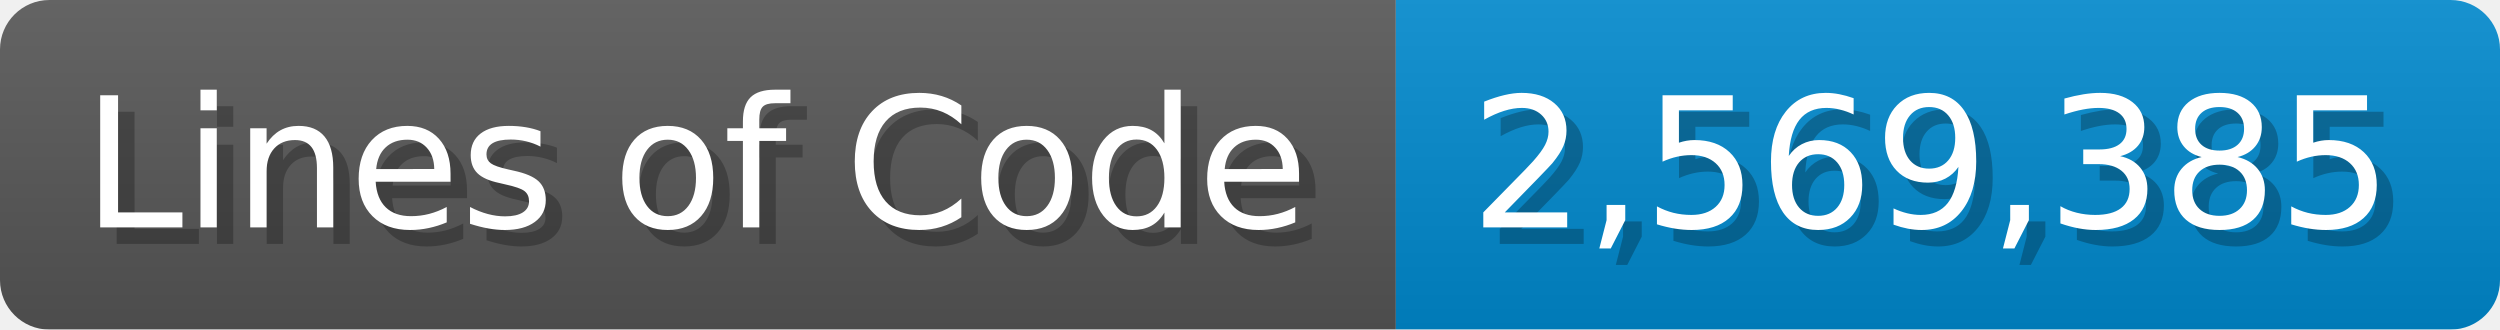
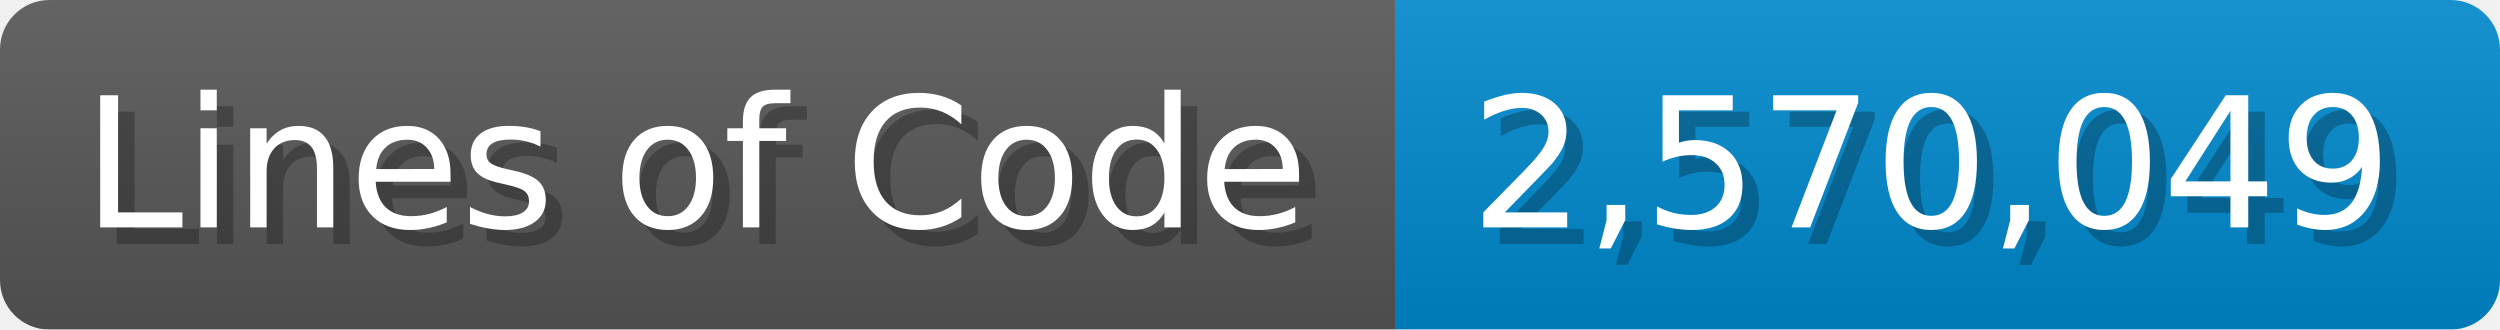
<svg xmlns="http://www.w3.org/2000/svg" width="151.7" height="20" viewBox="0 0 1517 200">
  <linearGradient id="a" x2="0" y2="100%">
    <stop offset="0" stop-opacity=".1" stop-color="#EEE" />
    <stop offset="1" stop-opacity=".1" />
  </linearGradient>
  <mask id="m">
    <rect width="1517" height="200" rx="30" fill="#FFF" />
  </mask>
  <g mask="url(#m)">
    <rect width="847" height="200" fill="#555" />
    <rect width="670" height="200" fill="#08C" x="847" />
    <rect width="1517" height="200" fill="url(#a)" />
  </g>
  <g fill="#fff" text-anchor="start" font-family="Verdana,DejaVu Sans,sans-serif" font-size="110">
    <text x="60" y="148" textLength="747" fill="#000" opacity="0.25">Lines of Code</text>
    <text x="50" y="138" textLength="747">Lines of Code</text>
-     <text x="902" y="148" textLength="570" fill="#000" opacity="0.25">2,569,385</text>
-     <text x="892" y="138" textLength="570">2,569,385</text>
+     <text x="902" y="148" textLength="570" fill="#000" opacity="0.25">2,570,049</text>
+     <text x="892" y="138" textLength="570">2,570,049</text>
  </g>
</svg>
